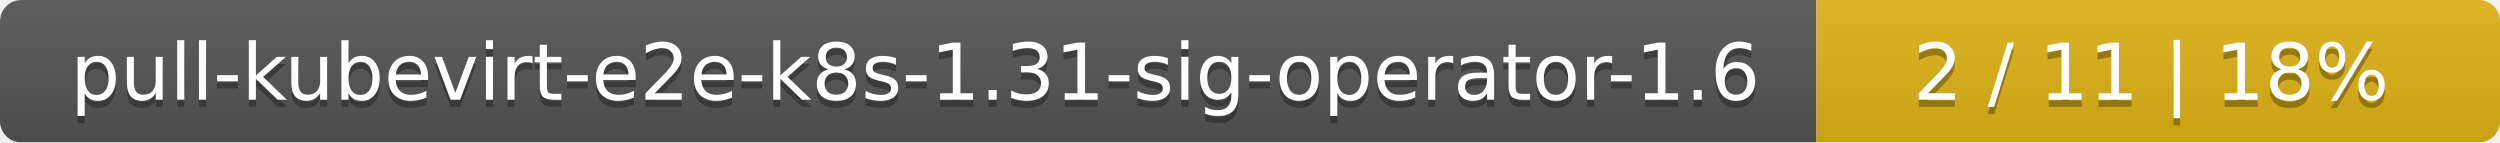
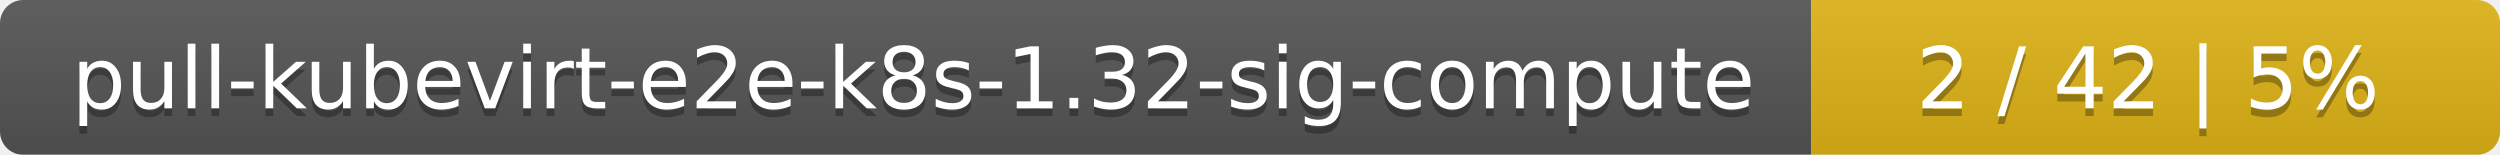
- <svg xmlns="http://www.w3.org/2000/svg" width="351" height="20">
+ <svg xmlns="http://www.w3.org/2000/svg" width="323" height="20">
  <linearGradient id="smooth" x2="0" y2="100%">
    <stop offset="0" stop-color="#bbb" stop-opacity=".1" />
    <stop offset="1" stop-opacity=".1" />
  </linearGradient>
  <mask id="round">
-     <rect width="351" height="20" rx="3" fill="#fff" />
+     <rect width="323" height="20" rx="3" fill="#fff" />
  </mask>
  <g mask="url(#round)">
-     <rect width="255" height="20" fill="#555" />
-     <rect x="255" width="96" height="20" fill="#dfb317" />
-     <rect width="351" height="20" fill="url(#smooth)" />
+     <rect width="234" height="20" fill="#555" />
+     <rect x="234" width="89" height="20" fill="#dfb317" />
+     <rect width="323" height="20" fill="url(#smooth)" />
  </g>
  <g fill="#fff" text-anchor="middle" font-family="DejaVu Sans,Verdana,Geneva,sans-serif" font-size="11">
-     <text x="128.5" y="15" fill="#010101" fill-opacity=".3">pull-kubevirt-e2e-k8s-1.31-sig-operator-1.6</text>
-     <text x="128.5" y="14">pull-kubevirt-e2e-k8s-1.31-sig-operator-1.6</text>
-     <text x="302" y="15" fill="#010101" fill-opacity=".3">2 / 11    |    18%</text>
-     <text x="302" y="14">2 / 11    |    18%</text>
+     <text x="118" y="15" fill="#010101" fill-opacity=".3">pull-kubevirt-e2e-k8s-1.32-sig-compute</text>
+     <text x="118" y="14">pull-kubevirt-e2e-k8s-1.32-sig-compute</text>
+     <text x="277.5" y="15" fill="#010101" fill-opacity=".3">2 / 42    |    5%</text>
+     <text x="277.5" y="14">2 / 42    |    5%</text>
  </g>
</svg>
